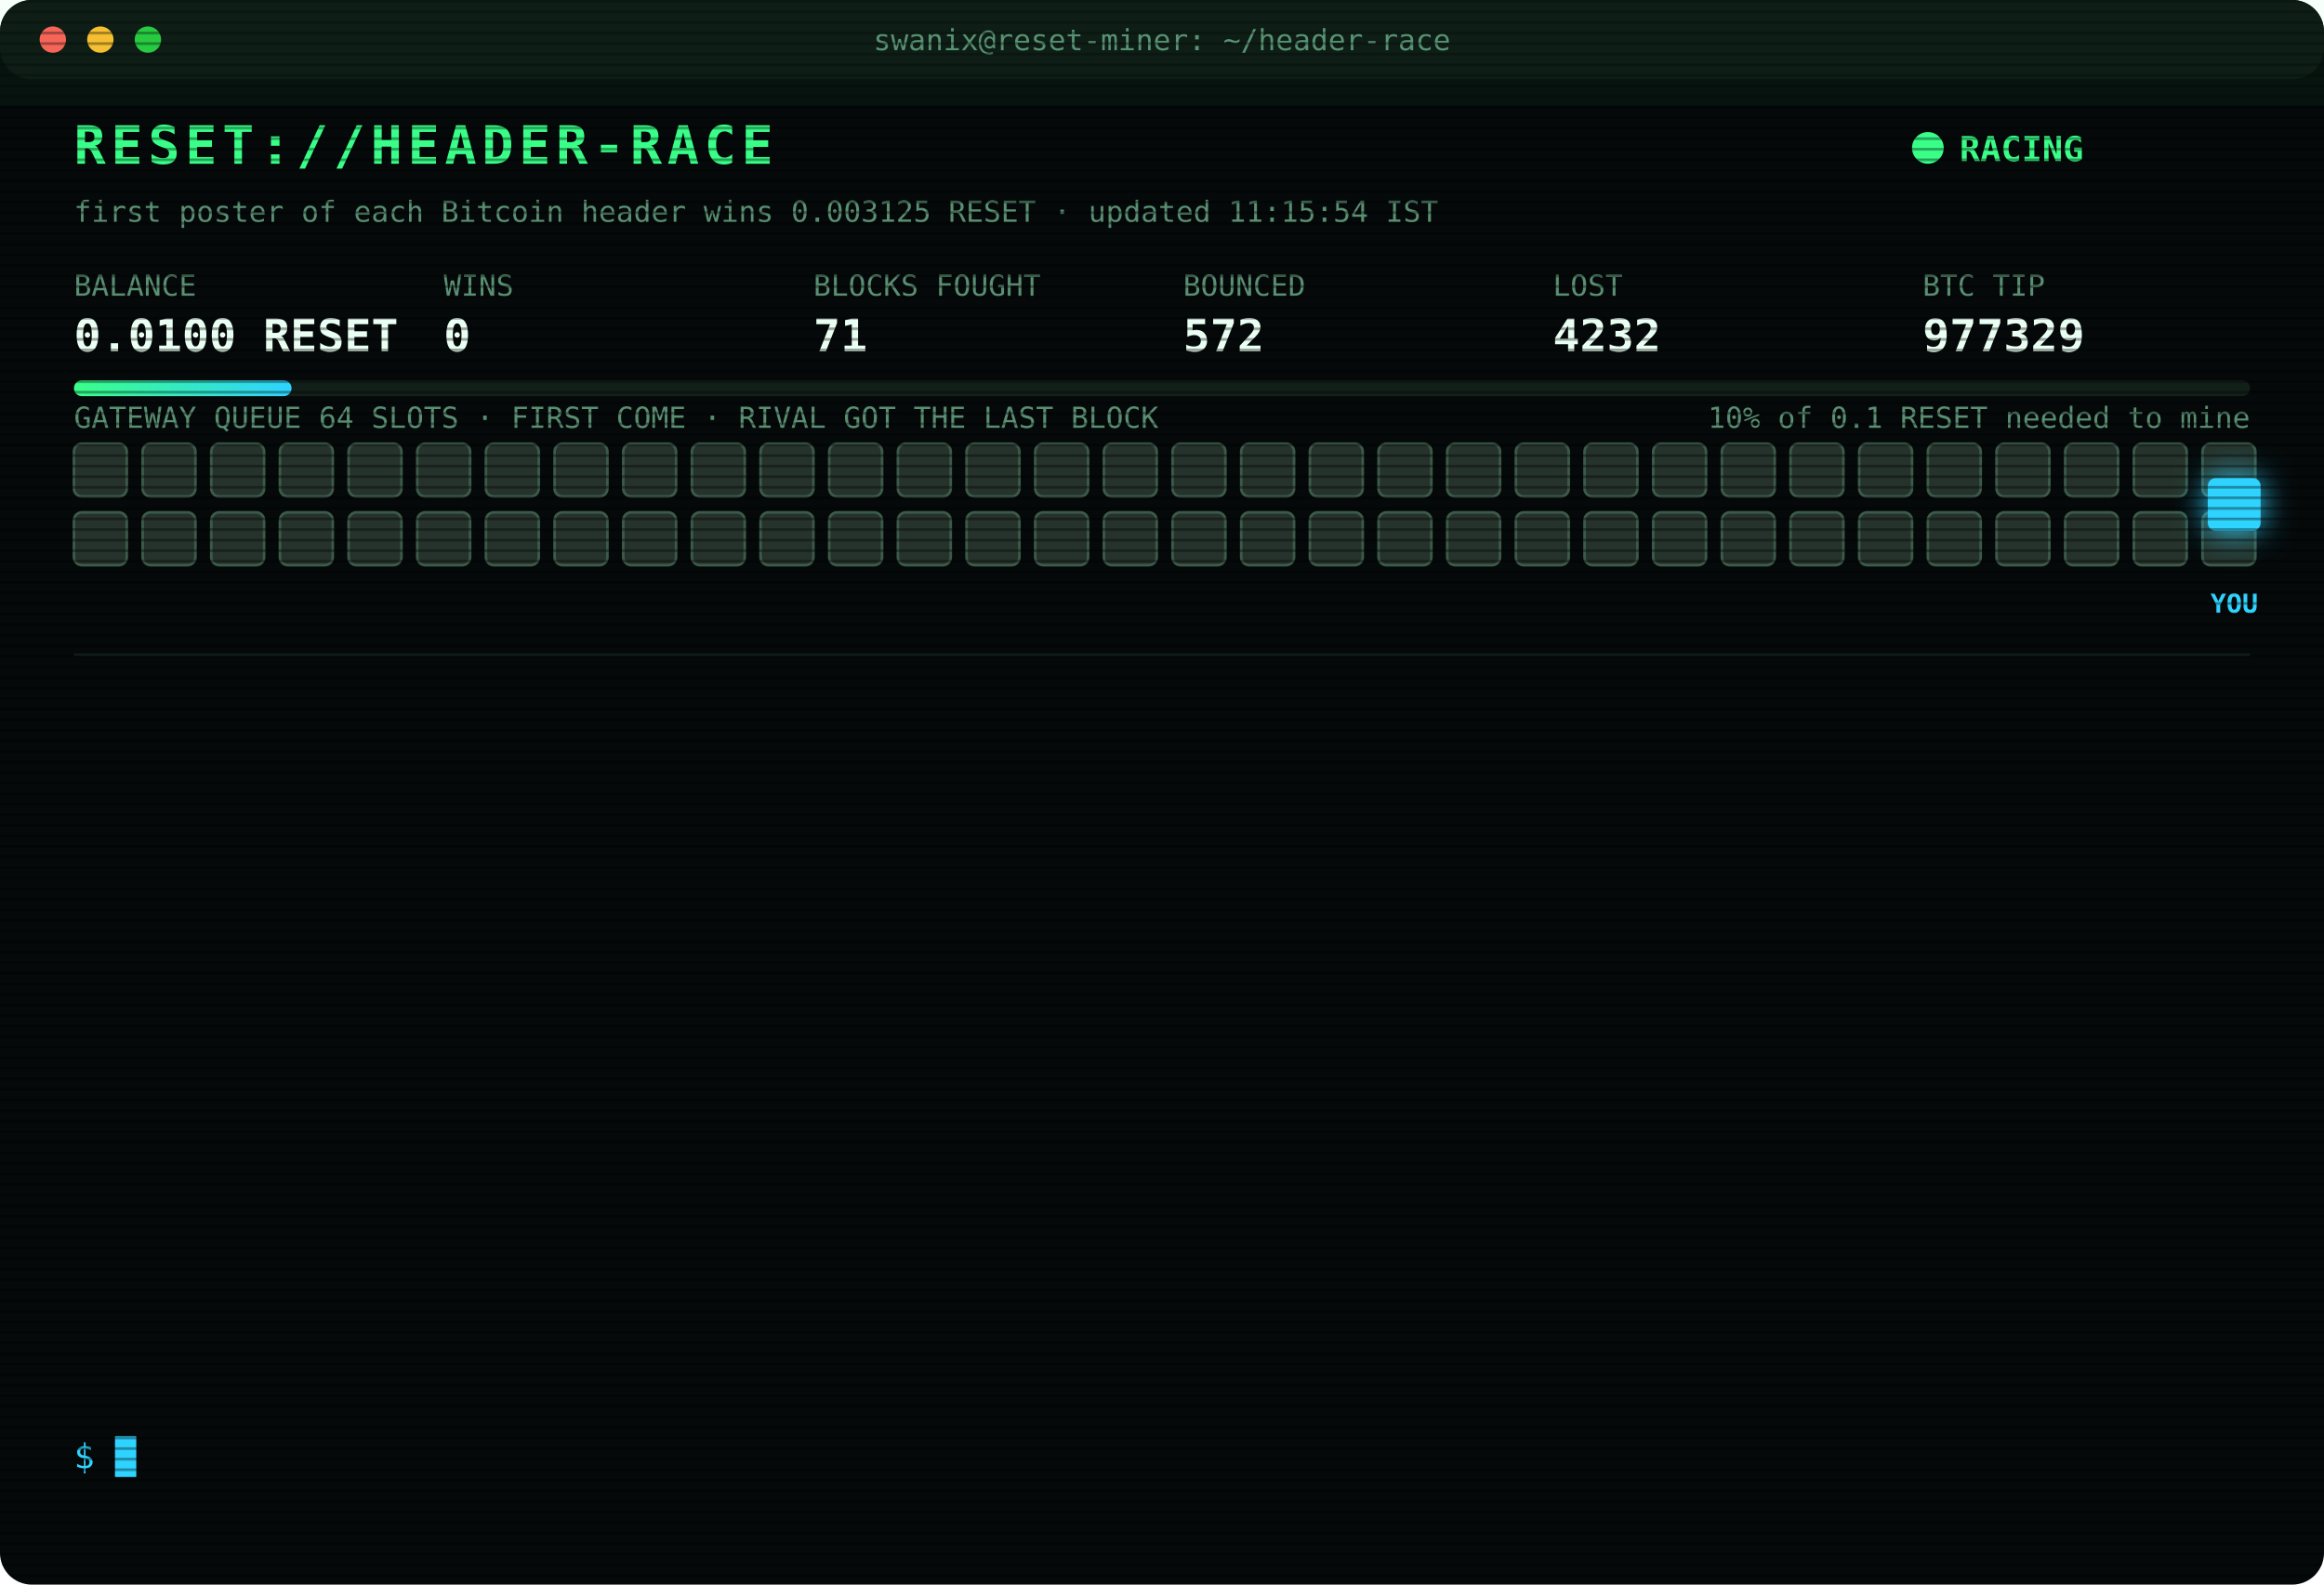
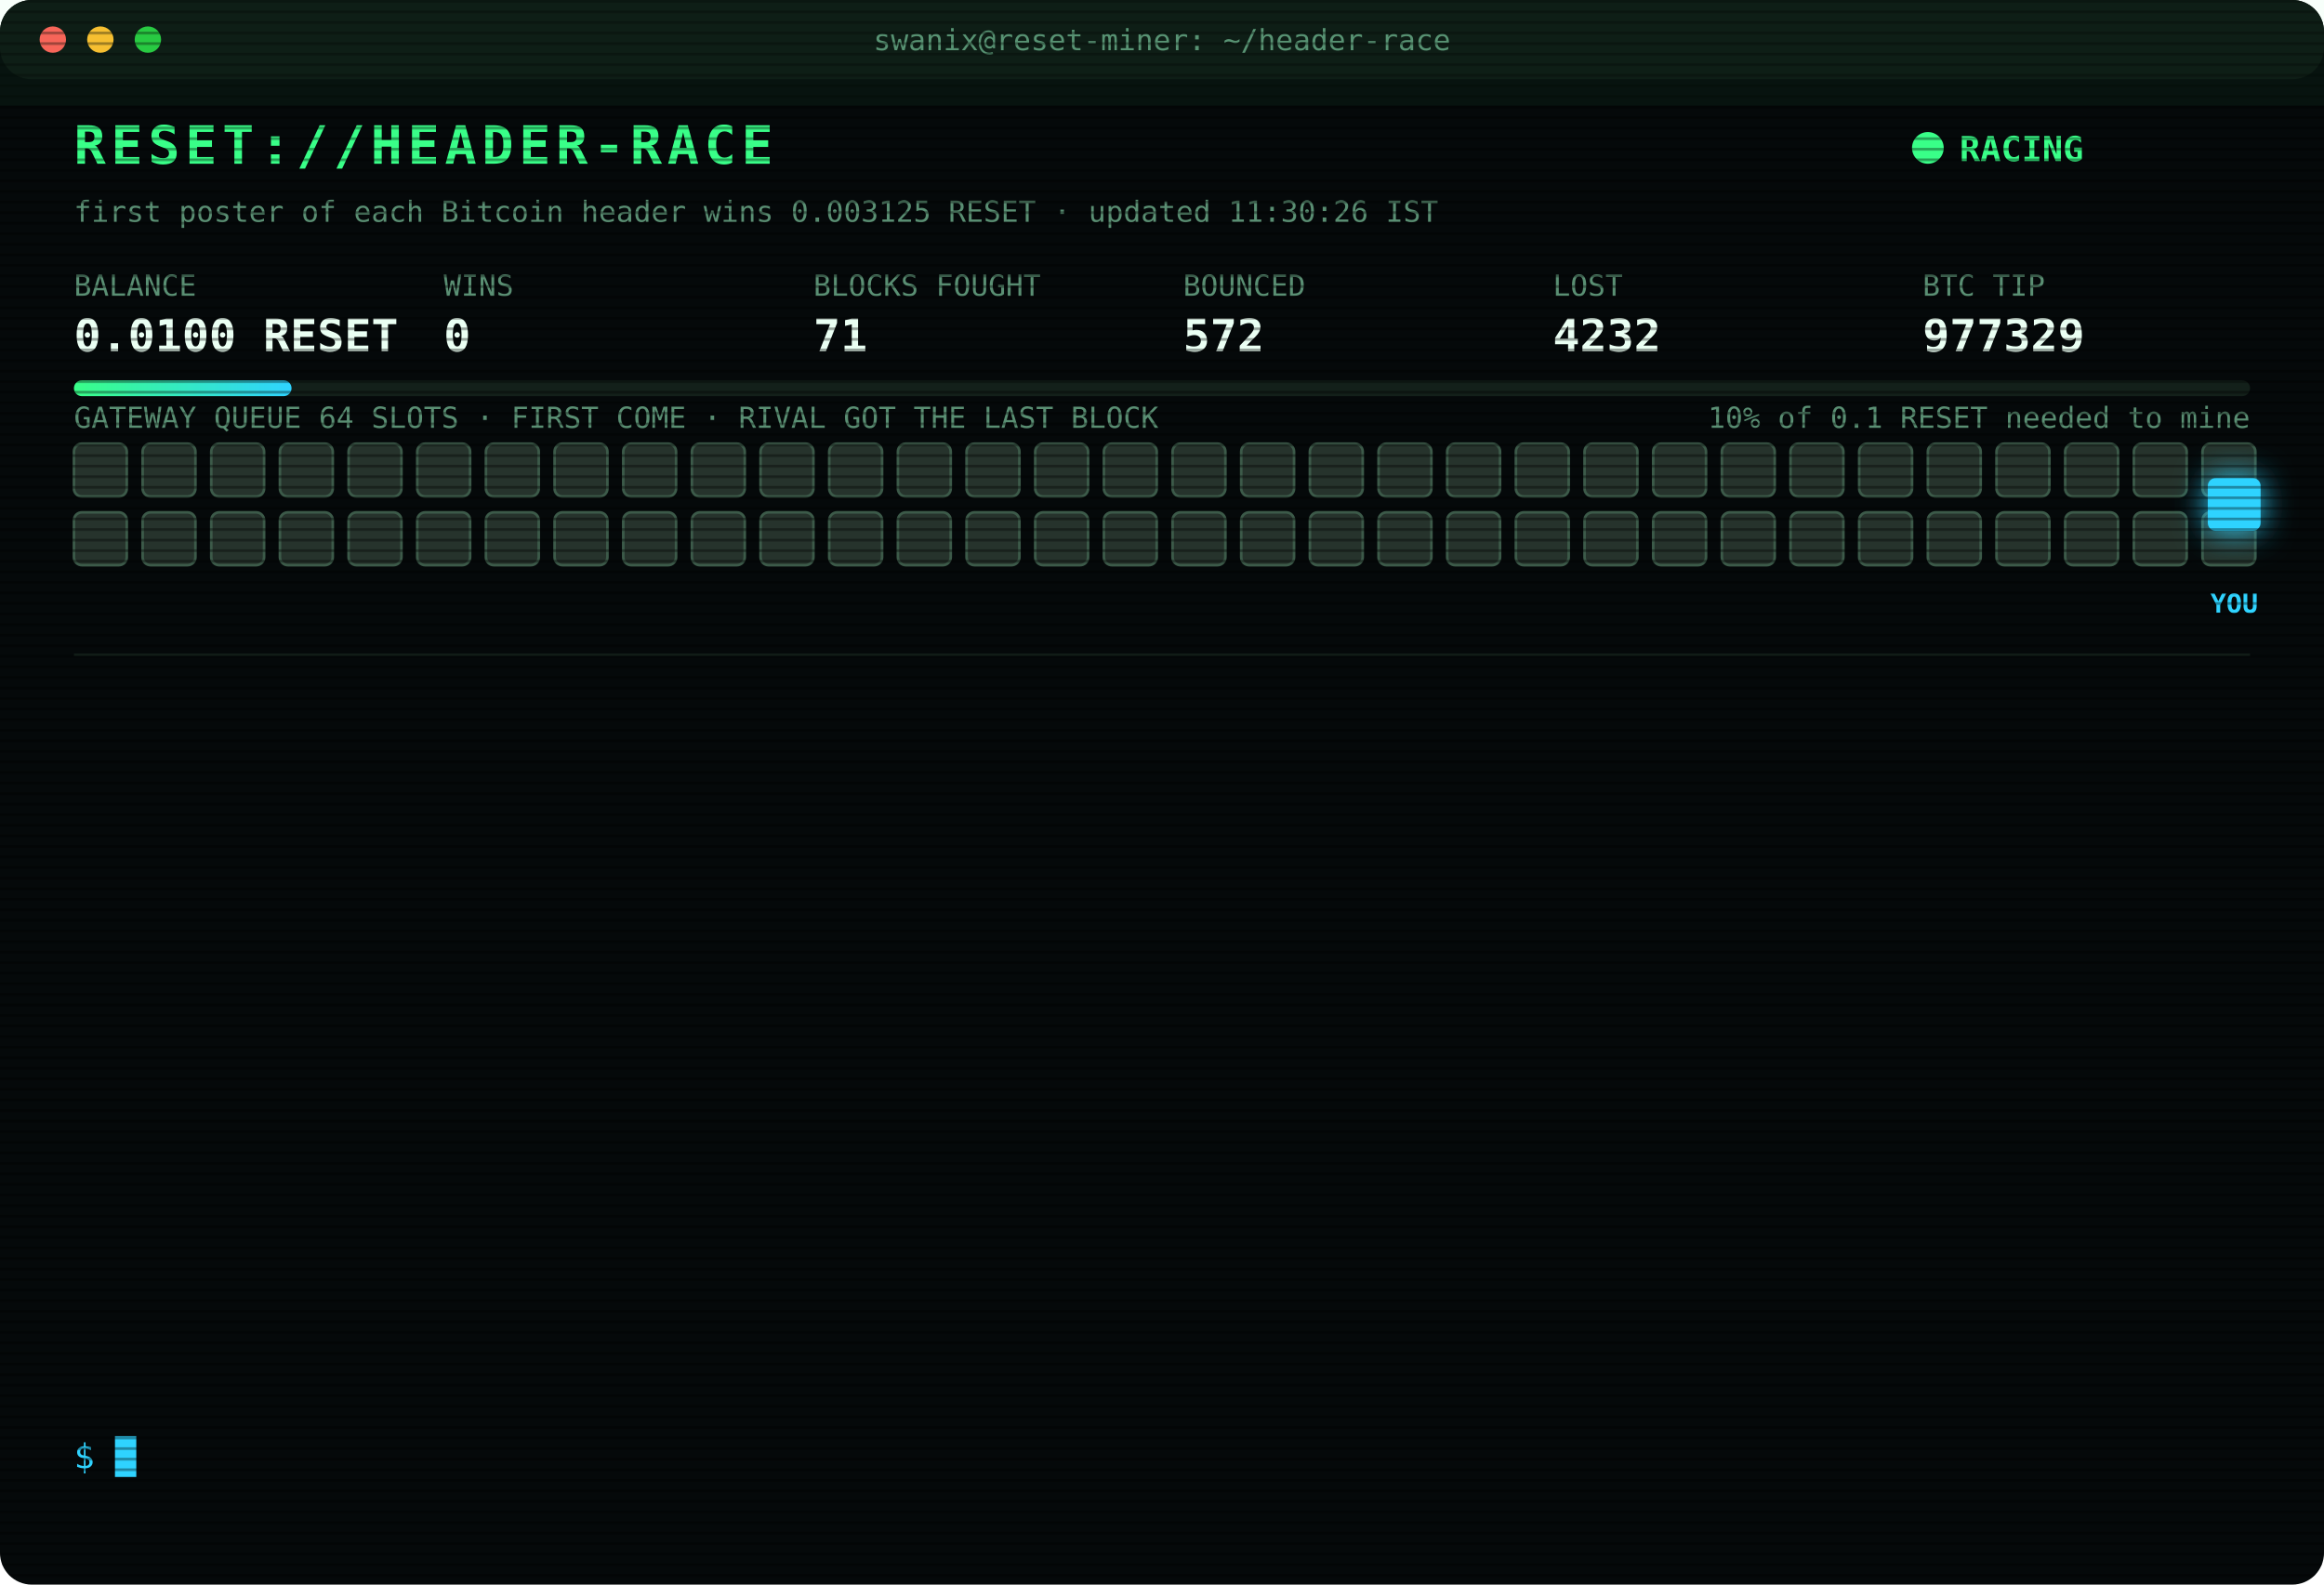
<svg xmlns="http://www.w3.org/2000/svg" width="880" height="600" viewBox="0 0 880 600" font-family="ui-monospace,SFMono-Regular,Menlo,Consolas,monospace">
  <style>
text{font-size:13px;fill:#7CFFB2}
.title{font-size:20px;font-weight:700;fill:#39FF88;letter-spacing:2px;animation:glitch 3s infinite steps(1)}
.sub{fill:#2fd3ff}.k{fill:#5a8f73;font-size:11px}.v{font-size:17px;font-weight:700;fill:#eafff3}
.ts{fill:#3f6b56}.boot{fill:#2fd3ff}.dim{fill:#5a8f73}.bad{fill:#ff4d6d}.warn{fill:#ffd23f}.mag{fill:#ff5cf0}.win{fill:#39FF88;font-weight:700}
.tag{font-size:10px;fill:#2fd3ff;font-weight:700}
.rival{fill:#26332c;stroke:#3c5a49;animation:jam 1.2s infinite alternate}
.idle{fill:#141c18;stroke:#22302a;animation:breathe 4s infinite}
.me{fill:#2fd3ff;filter:drop-shadow(0 0 6px #2fd3ff)}
.hover{animation:nudge 1.1s infinite ease-in-out}.bounce{animation:kick 1.4s infinite}
.ln{opacity:0;animation:in .4s forwards}
.cur{animation:blink 1s infinite steps(1)}
.scan{animation:scan 6s infinite linear}
.led{animation:blink 1.4s infinite}
@keyframes in{from{opacity:0;transform:translateX(-6px)}to{opacity:1;transform:none}}
@keyframes blink{50%{opacity:0}}
@keyframes jam{to{fill:#33463b}}
@keyframes breathe{50%{opacity:.4}}
@keyframes nudge{50%{transform:translateX(-10px)}}
@keyframes kick{0%,100%{transform:none}30%{transform:translateX(-14px)}55%{transform:translateX(10px) translateY(-6px)}}
@keyframes glitch{0%,92%{transform:none}93%{transform:translateX(2px);fill:#ff4d6d}95%{transform:translateX(-2px);fill:#2fd3ff}97%{transform:none}}
@keyframes scan{from{transform:translateY(-40px)}to{transform:translateY(600px)}}
</style>
  <defs>
    <pattern id="sl" width="4" height="4" patternUnits="userSpaceOnUse">
      <rect width="4" height="1" fill="#000" opacity=".35" />
    </pattern>
    <linearGradient id="bar">
      <stop offset="0" stop-color="#39FF88" />
      <stop offset="1" stop-color="#2fd3ff" />
    </linearGradient>
  </defs>
  <rect width="880" height="600" rx="12" fill="#05090a" />
  <rect width="880" height="30" rx="12" fill="#0d1512" />
  <circle cx="20" cy="15" r="5" fill="#ff5f57" />
  <circle cx="38" cy="15" r="5" fill="#febc2e" />
  <circle cx="56" cy="15" r="5" fill="#28c840" />
  <text x="440" y="19" text-anchor="middle" class="k">swanix@reset-miner: ~/header-race</text>
  <text x="28" y="62" class="title">RESET://HEADER-RACE</text>
  <circle class="led" cx="730" cy="56" r="6" fill="#39FF88" />
  <text x="742" y="61" class="win">RACING</text>
-   <text x="28" y="84" class="k">first poster of each Bitcoin header wins 0.003125 RESET · updated 11:15:54 IST</text>
+   <text x="28" y="84" class="k">first poster of each Bitcoin header wins 0.003125 RESET · updated 11:30:26 IST</text>
  <text x="28" y="112" class="k">BALANCE</text>
  <text x="28" y="133" class="v">0.0100 RESET</text>
  <text x="168" y="112" class="k">WINS</text>
  <text x="168" y="133" class="v">0</text>
  <text x="308" y="112" class="k">BLOCKS FOUGHT</text>
  <text x="308" y="133" class="v">71</text>
  <text x="448" y="112" class="k">BOUNCED</text>
  <text x="448" y="133" class="v">572</text>
  <text x="588" y="112" class="k">LOST</text>
  <text x="588" y="133" class="v">4232</text>
  <text x="728" y="112" class="k">BTC TIP</text>
  <text x="728" y="133" class="v">977329</text>
  <rect x="28" y="144" width="824" height="6" rx="3" fill="#13201a" />
  <rect x="28" y="144" width="82.4" height="6" rx="3" fill="url(#bar)" />
  <text x="852" y="162" text-anchor="end" class="k">10% of 0.1 RESET needed to mine</text>
  <text x="28" y="162" class="k">GATEWAY QUEUE 64 SLOTS · FIRST COME · RIVAL GOT THE LAST BLOCK</text>
  <rect class="rival" x="28" y="168" width="20" height="20" rx="3" style="animation-delay:0.00s" />
  <rect class="rival" x="54" y="168" width="20" height="20" rx="3" style="animation-delay:0.05s" />
  <rect class="rival" x="80" y="168" width="20" height="20" rx="3" style="animation-delay:0.10s" />
  <rect class="rival" x="106" y="168" width="20" height="20" rx="3" style="animation-delay:0.15s" />
  <rect class="rival" x="132" y="168" width="20" height="20" rx="3" style="animation-delay:0.20s" />
  <rect class="rival" x="158" y="168" width="20" height="20" rx="3" style="animation-delay:0.25s" />
  <rect class="rival" x="184" y="168" width="20" height="20" rx="3" style="animation-delay:0.30s" />
  <rect class="rival" x="210" y="168" width="20" height="20" rx="3" style="animation-delay:0.35s" />
  <rect class="rival" x="236" y="168" width="20" height="20" rx="3" style="animation-delay:0.40s" />
  <rect class="rival" x="262" y="168" width="20" height="20" rx="3" style="animation-delay:0.45s" />
  <rect class="rival" x="288" y="168" width="20" height="20" rx="3" style="animation-delay:0.50s" />
  <rect class="rival" x="314" y="168" width="20" height="20" rx="3" style="animation-delay:0.55s" />
  <rect class="rival" x="340" y="168" width="20" height="20" rx="3" style="animation-delay:0.60s" />
  <rect class="rival" x="366" y="168" width="20" height="20" rx="3" style="animation-delay:0.65s" />
  <rect class="rival" x="392" y="168" width="20" height="20" rx="3" style="animation-delay:0.70s" />
  <rect class="rival" x="418" y="168" width="20" height="20" rx="3" style="animation-delay:0.75s" />
  <rect class="rival" x="444" y="168" width="20" height="20" rx="3" style="animation-delay:0.80s" />
  <rect class="rival" x="470" y="168" width="20" height="20" rx="3" style="animation-delay:0.85s" />
  <rect class="rival" x="496" y="168" width="20" height="20" rx="3" style="animation-delay:0.90s" />
  <rect class="rival" x="522" y="168" width="20" height="20" rx="3" style="animation-delay:0.95s" />
  <rect class="rival" x="548" y="168" width="20" height="20" rx="3" style="animation-delay:1.00s" />
  <rect class="rival" x="574" y="168" width="20" height="20" rx="3" style="animation-delay:1.05s" />
  <rect class="rival" x="600" y="168" width="20" height="20" rx="3" style="animation-delay:1.10s" />
  <rect class="rival" x="626" y="168" width="20" height="20" rx="3" style="animation-delay:1.15s" />
  <rect class="rival" x="652" y="168" width="20" height="20" rx="3" style="animation-delay:1.20s" />
  <rect class="rival" x="678" y="168" width="20" height="20" rx="3" style="animation-delay:1.25s" />
  <rect class="rival" x="704" y="168" width="20" height="20" rx="3" style="animation-delay:1.30s" />
  <rect class="rival" x="730" y="168" width="20" height="20" rx="3" style="animation-delay:1.35s" />
  <rect class="rival" x="756" y="168" width="20" height="20" rx="3" style="animation-delay:1.40s" />
  <rect class="rival" x="782" y="168" width="20" height="20" rx="3" style="animation-delay:1.45s" />
  <rect class="rival" x="808" y="168" width="20" height="20" rx="3" style="animation-delay:1.50s" />
  <rect class="rival" x="834" y="168" width="20" height="20" rx="3" style="animation-delay:1.55s" />
  <rect class="rival" x="28" y="194" width="20" height="20" rx="3" style="animation-delay:1.60s" />
  <rect class="rival" x="54" y="194" width="20" height="20" rx="3" style="animation-delay:1.65s" />
  <rect class="rival" x="80" y="194" width="20" height="20" rx="3" style="animation-delay:1.70s" />
  <rect class="rival" x="106" y="194" width="20" height="20" rx="3" style="animation-delay:1.75s" />
  <rect class="rival" x="132" y="194" width="20" height="20" rx="3" style="animation-delay:1.80s" />
  <rect class="rival" x="158" y="194" width="20" height="20" rx="3" style="animation-delay:1.85s" />
  <rect class="rival" x="184" y="194" width="20" height="20" rx="3" style="animation-delay:1.90s" />
  <rect class="rival" x="210" y="194" width="20" height="20" rx="3" style="animation-delay:1.95s" />
  <rect class="rival" x="236" y="194" width="20" height="20" rx="3" style="animation-delay:2.00s" />
  <rect class="rival" x="262" y="194" width="20" height="20" rx="3" style="animation-delay:2.05s" />
  <rect class="rival" x="288" y="194" width="20" height="20" rx="3" style="animation-delay:2.10s" />
  <rect class="rival" x="314" y="194" width="20" height="20" rx="3" style="animation-delay:2.15s" />
  <rect class="rival" x="340" y="194" width="20" height="20" rx="3" style="animation-delay:2.20s" />
  <rect class="rival" x="366" y="194" width="20" height="20" rx="3" style="animation-delay:2.25s" />
  <rect class="rival" x="392" y="194" width="20" height="20" rx="3" style="animation-delay:2.30s" />
  <rect class="rival" x="418" y="194" width="20" height="20" rx="3" style="animation-delay:2.35s" />
  <rect class="rival" x="444" y="194" width="20" height="20" rx="3" style="animation-delay:2.40s" />
  <rect class="rival" x="470" y="194" width="20" height="20" rx="3" style="animation-delay:2.45s" />
  <rect class="rival" x="496" y="194" width="20" height="20" rx="3" style="animation-delay:2.50s" />
  <rect class="rival" x="522" y="194" width="20" height="20" rx="3" style="animation-delay:2.55s" />
  <rect class="rival" x="548" y="194" width="20" height="20" rx="3" style="animation-delay:2.60s" />
  <rect class="rival" x="574" y="194" width="20" height="20" rx="3" style="animation-delay:2.65s" />
  <rect class="rival" x="600" y="194" width="20" height="20" rx="3" style="animation-delay:2.70s" />
  <rect class="rival" x="626" y="194" width="20" height="20" rx="3" style="animation-delay:2.75s" />
  <rect class="rival" x="652" y="194" width="20" height="20" rx="3" style="animation-delay:2.80s" />
  <rect class="rival" x="678" y="194" width="20" height="20" rx="3" style="animation-delay:2.85s" />
  <rect class="rival" x="704" y="194" width="20" height="20" rx="3" style="animation-delay:2.90s" />
  <rect class="rival" x="730" y="194" width="20" height="20" rx="3" style="animation-delay:2.95s" />
  <rect class="rival" x="756" y="194" width="20" height="20" rx="3" style="animation-delay:3.00s" />
  <rect class="rival" x="782" y="194" width="20" height="20" rx="3" style="animation-delay:3.05s" />
  <rect class="rival" x="808" y="194" width="20" height="20" rx="3" style="animation-delay:3.10s" />
  <rect class="rival" x="834" y="194" width="20" height="20" rx="3" style="animation-delay:3.15s" />
  <g class="hover">
    <rect class="me" x="836" y="181" width="20" height="20" rx="3" />
    <text class="tag" x="846" y="232" text-anchor="middle">YOU</text>
  </g>
  <line x1="28" x2="852" y1="248" y2="248" stroke="#13201a" />
  <g class="ln" style="animation-delay:0.40s">
    <text x="28" y="270" class="ts">09:19:42</text>
    <text x="104" y="270" class="bad">[LOST] #977317 taken by a rival miner</text>
  </g>
  <g class="ln" style="animation-delay:0.65s">
    <text x="28" y="292" class="ts">09:28:25</text>
    <text x="104" y="292" class="bad">[LOST] #977318 taken by a rival miner</text>
  </g>
  <g class="ln" style="animation-delay:0.90s">
    <text x="28" y="314" class="ts">09:29:44</text>
    <text x="104" y="314" class="bad">[LOST] #977319 taken by a rival miner</text>
  </g>
  <g class="ln" style="animation-delay:1.15s">
    <text x="28" y="336" class="ts">09:48:08</text>
    <text x="104" y="336" class="bad">[LOST] #977320 taken by a rival miner</text>
  </g>
  <g class="ln" style="animation-delay:1.40s">
    <text x="28" y="358" class="ts">10:13:13</text>
    <text x="104" y="358" class="bad">[LOST] #977321 taken by a rival miner</text>
  </g>
  <g class="ln" style="animation-delay:1.65s">
    <text x="28" y="380" class="ts">10:32:09</text>
    <text x="104" y="380" class="bad">[LOST] #977322 taken by a rival miner</text>
  </g>
  <g class="ln" style="animation-delay:1.90s">
    <text x="28" y="402" class="ts">10:35:53</text>
    <text x="104" y="402" class="bad">[LOST] #977323 taken by a rival miner</text>
  </g>
  <g class="ln" style="animation-delay:2.15s">
    <text x="28" y="424" class="ts">10:39:22</text>
    <text x="104" y="424" class="bad">[LOST] #977324 taken by a rival miner</text>
  </g>
  <g class="ln" style="animation-delay:2.40s">
    <text x="28" y="446" class="ts">10:52:05</text>
    <text x="104" y="446" class="bad">[LOST] #977325 taken by a rival miner</text>
  </g>
  <g class="ln" style="animation-delay:2.65s">
    <text x="28" y="468" class="ts">10:59:30</text>
    <text x="104" y="468" class="bad">[LOST] #977326 taken by a rival miner</text>
  </g>
  <g class="ln" style="animation-delay:2.90s">
    <text x="28" y="490" class="ts">11:07:26</text>
    <text x="104" y="490" class="bad">[LOST] #977327 taken by a rival miner</text>
  </g>
  <g class="ln" style="animation-delay:3.15s">
    <text x="28" y="512" class="ts">11:08:50</text>
    <text x="104" y="512" class="bad">[LOST] #977328 taken by a rival miner</text>
  </g>
  <g class="ln" style="animation-delay:3.40s">
    <text x="28" y="534" class="ts">11:15:54</text>
    <text x="104" y="534" class="bad">[LOST] #977329 taken by a rival miner</text>
  </g>
  <text x="28" y="556" class="sub">$ <tspan class="cur">█</tspan>
  </text>
  <rect width="880" height="600" rx="12" fill="url(#sl)" pointer-events="none" />
  <rect class="scan" width="880" height="40" fill="#39FF88" opacity=".04" />
</svg>
